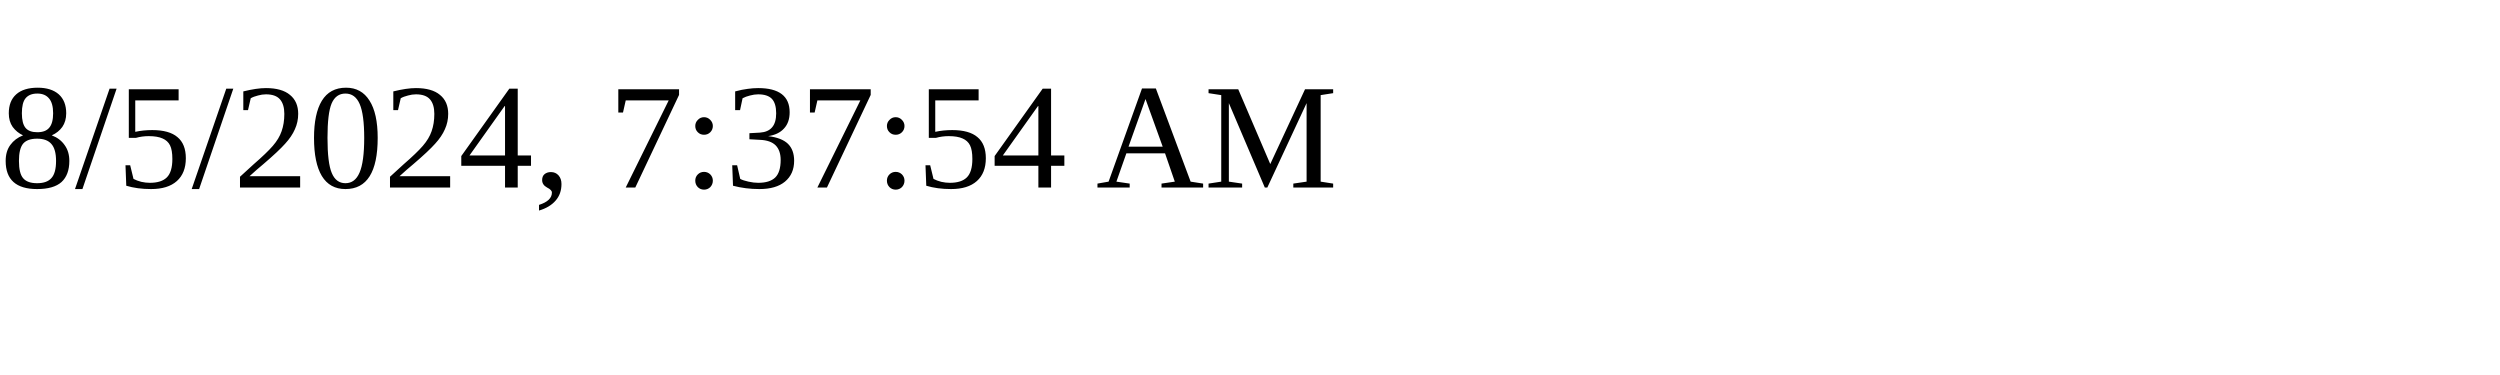
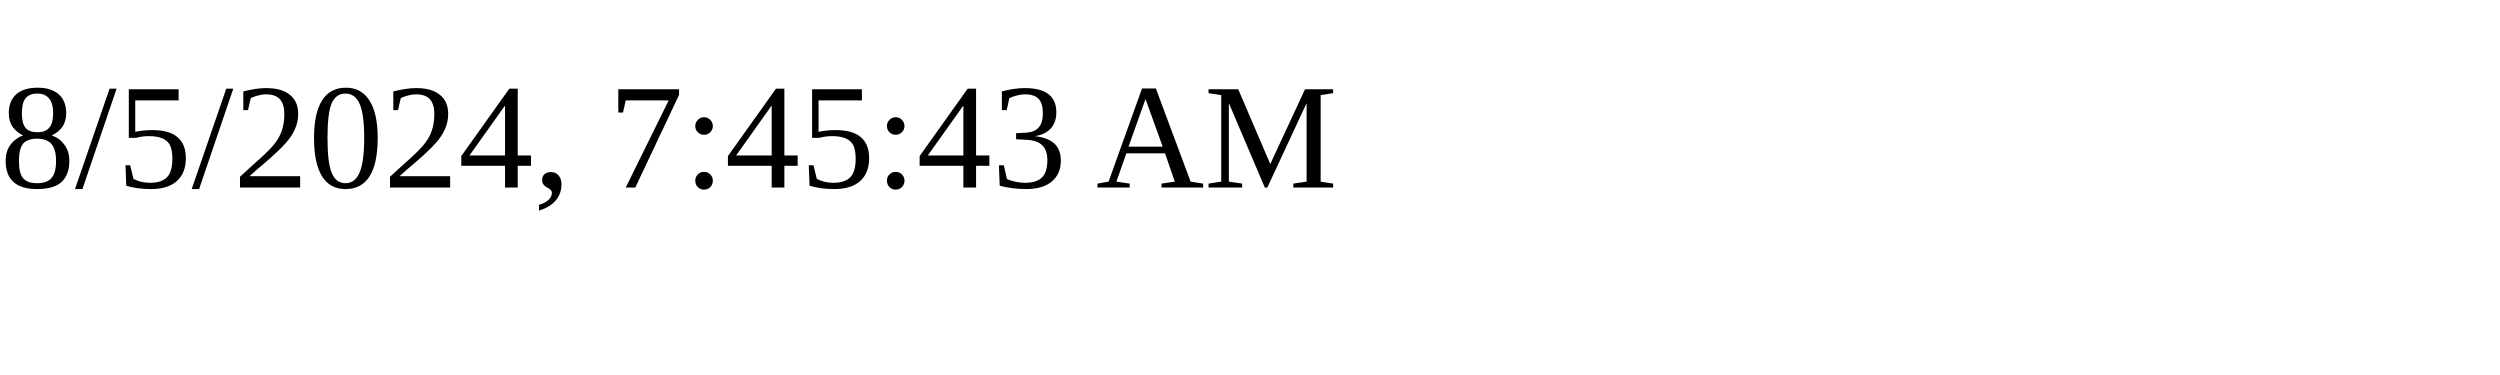
<svg xmlns="http://www.w3.org/2000/svg" height="30" width="200">
-   <text x="0" y="15">8/5/2024, 7:37:54 AM</text>
+   <text x="0" y="15">8/5/2024, 7:45:43 AM</text>
</svg>
